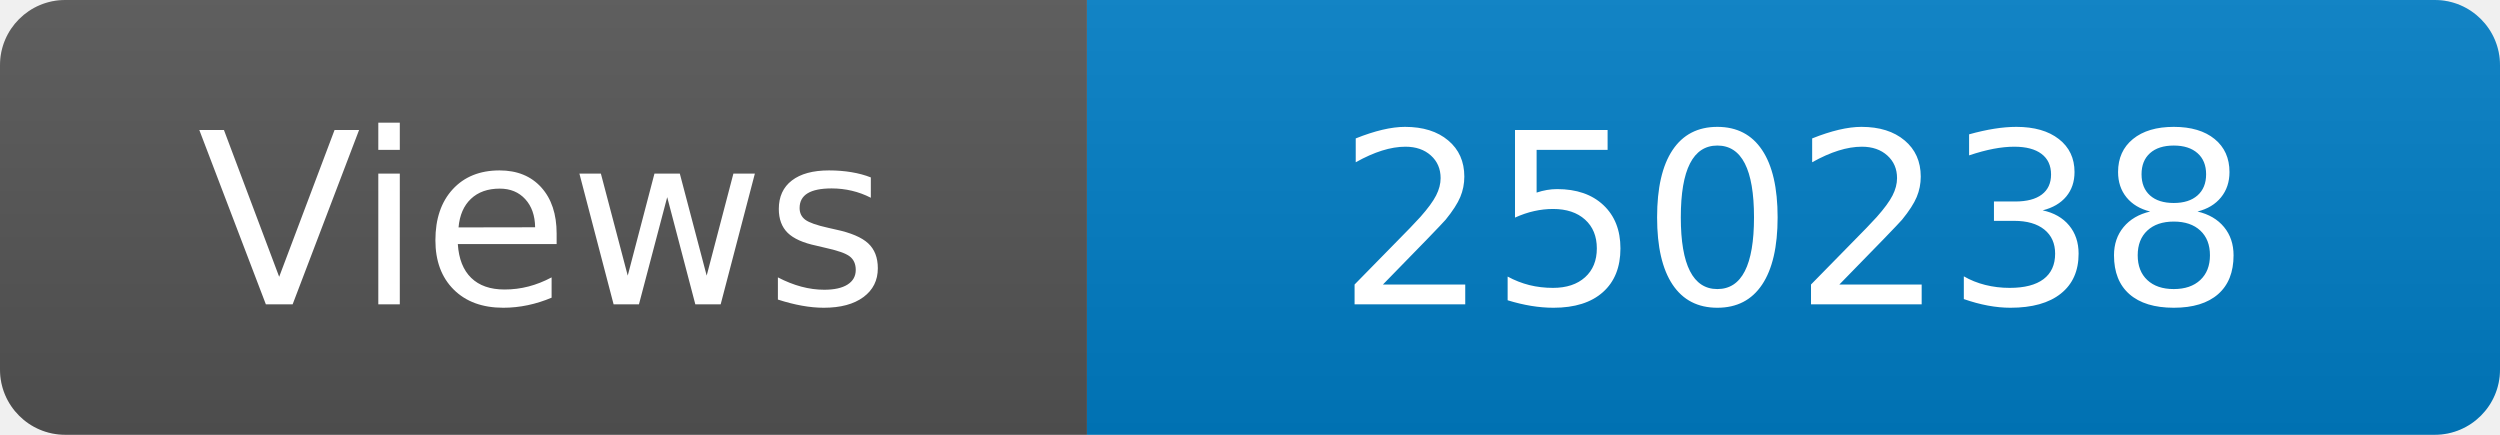
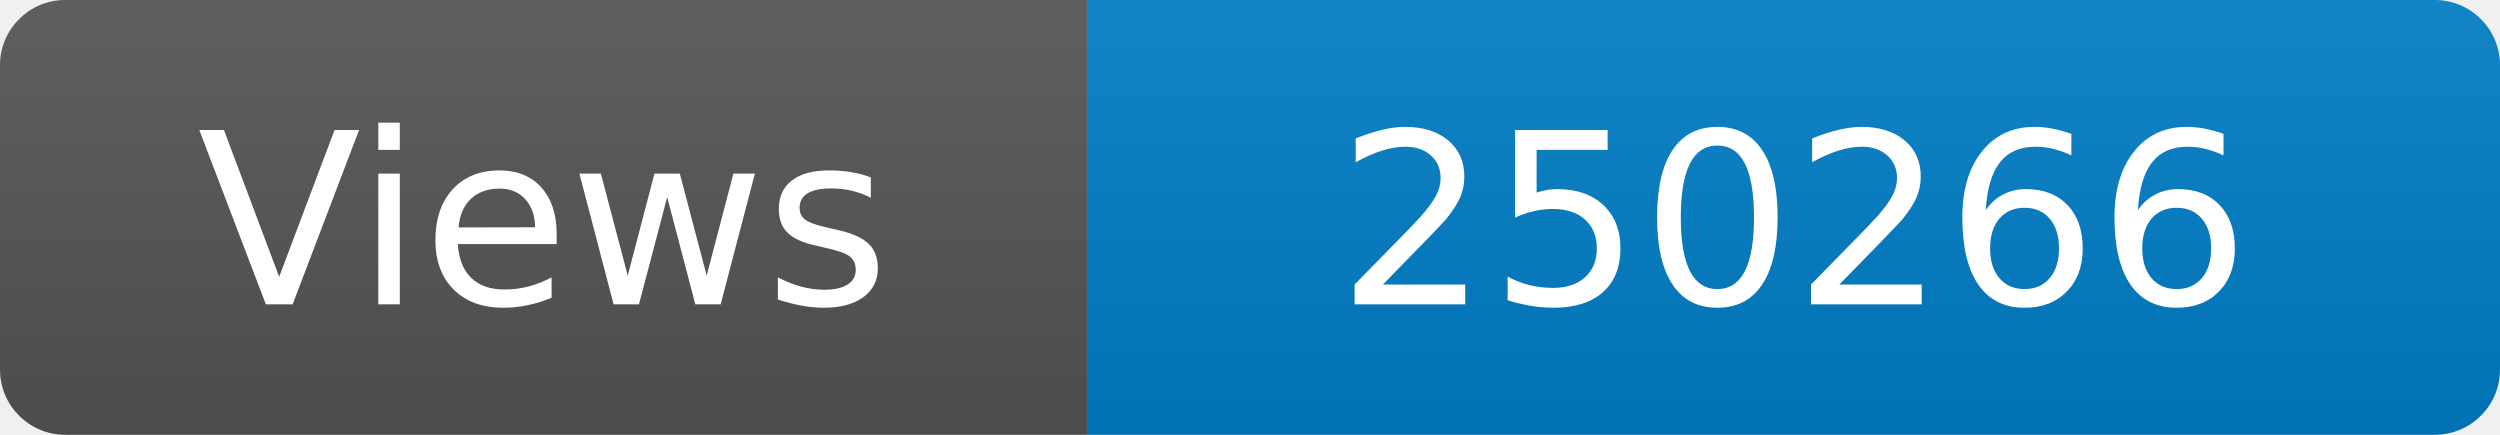
<svg xmlns="http://www.w3.org/2000/svg" width="115" height="20" role="img" aria-label="Maintained?: yes">
  <linearGradient id="s" x2="0" y2="100%">
    <stop offset="0" stop-color="#bbb" stop-opacity=".1" />
    <stop offset="1" stop-opacity=".1" />
  </linearGradient>
  <clipPath id="r">
    <rect width="115" height="20" rx="3" fill="#fff" />
  </clipPath>
  <g clip-path="url(#r)">
    <rect width="50" height="20" fill="#555" />
    <rect x="50" width="160" height="20" fill="#007ec6" />
    <rect width="115" height="20" fill="url(#s)" />
  </g>
  <g fill="#fff" text-anchor="middle" font-family="Verdana,Geneva,DejaVu Sans,sans-serif" font-size="110">
    <text x="250" y="140" transform="scale(.1)" fill="#fff">Views</text>
-     <text x="825" y="140" transform="scale(.1)" fill="#fff">250238</text>
+     <text x="825" y="140" transform="scale(.1)" fill="#fff">250266</text>
  </g>
</svg>
